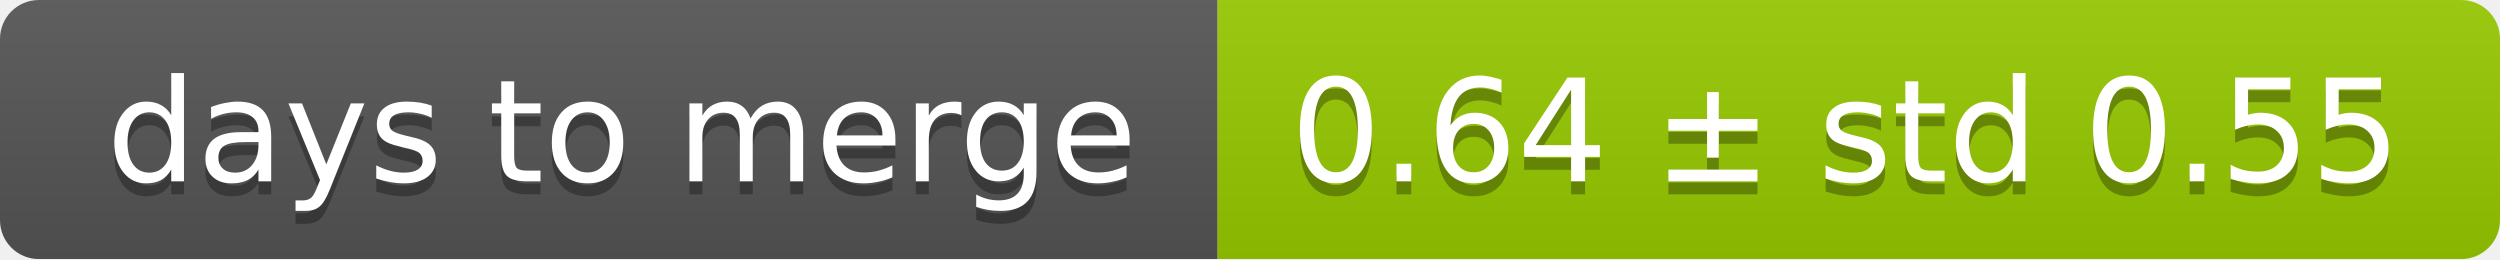
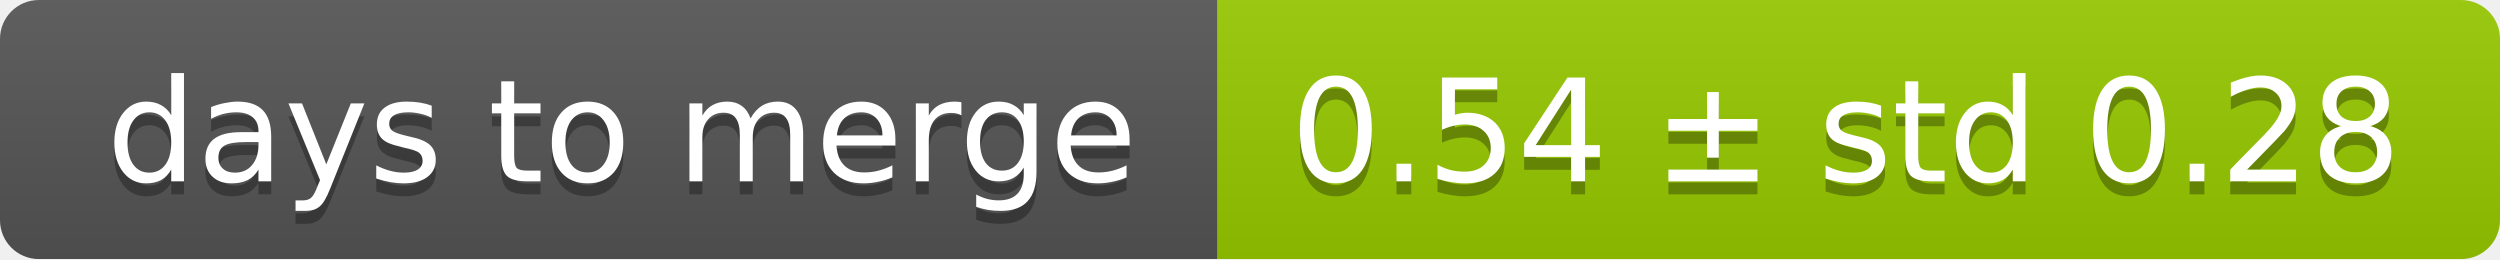
<svg xmlns="http://www.w3.org/2000/svg" width="193" height="20">
  <linearGradient id="smooth" x2="0" y2="100%">
    <stop offset="0" stop-color="#bbb" stop-opacity=".1" />
    <stop offset="1" stop-opacity=".1" />
  </linearGradient>
  <mask id="round">
    <rect width="193" height="20" rx="3" fill="#fff" />
  </mask>
  <g mask="url(#round)">
    <rect width="94" height="20" fill="#555" />
    <rect x="94" width="99" height="20" fill="#97ca00" />
    <rect width="193" height="20" fill="url(#smooth)" />
  </g>
  <g fill="#fff" text-anchor="middle" font-family="DejaVu Sans,Verdana,Geneva,sans-serif" font-size="11">
    <text x="48" y="15" fill="#010101" fill-opacity=".3">days to merge</text>
    <text x="48" y="14">days to merge</text>
-     <text x="142.5" y="15" fill="#010101" fill-opacity=".3">0.64 ± std 0.55</text>
-     <text x="142.5" y="14">0.64 ± std 0.55</text>
+     <text x="142.5" y="15" fill="#010101" fill-opacity=".3">0.54 ± std 0.28</text>
+     <text x="142.5" y="14">0.54 ± std 0.28</text>
  </g>
</svg>
